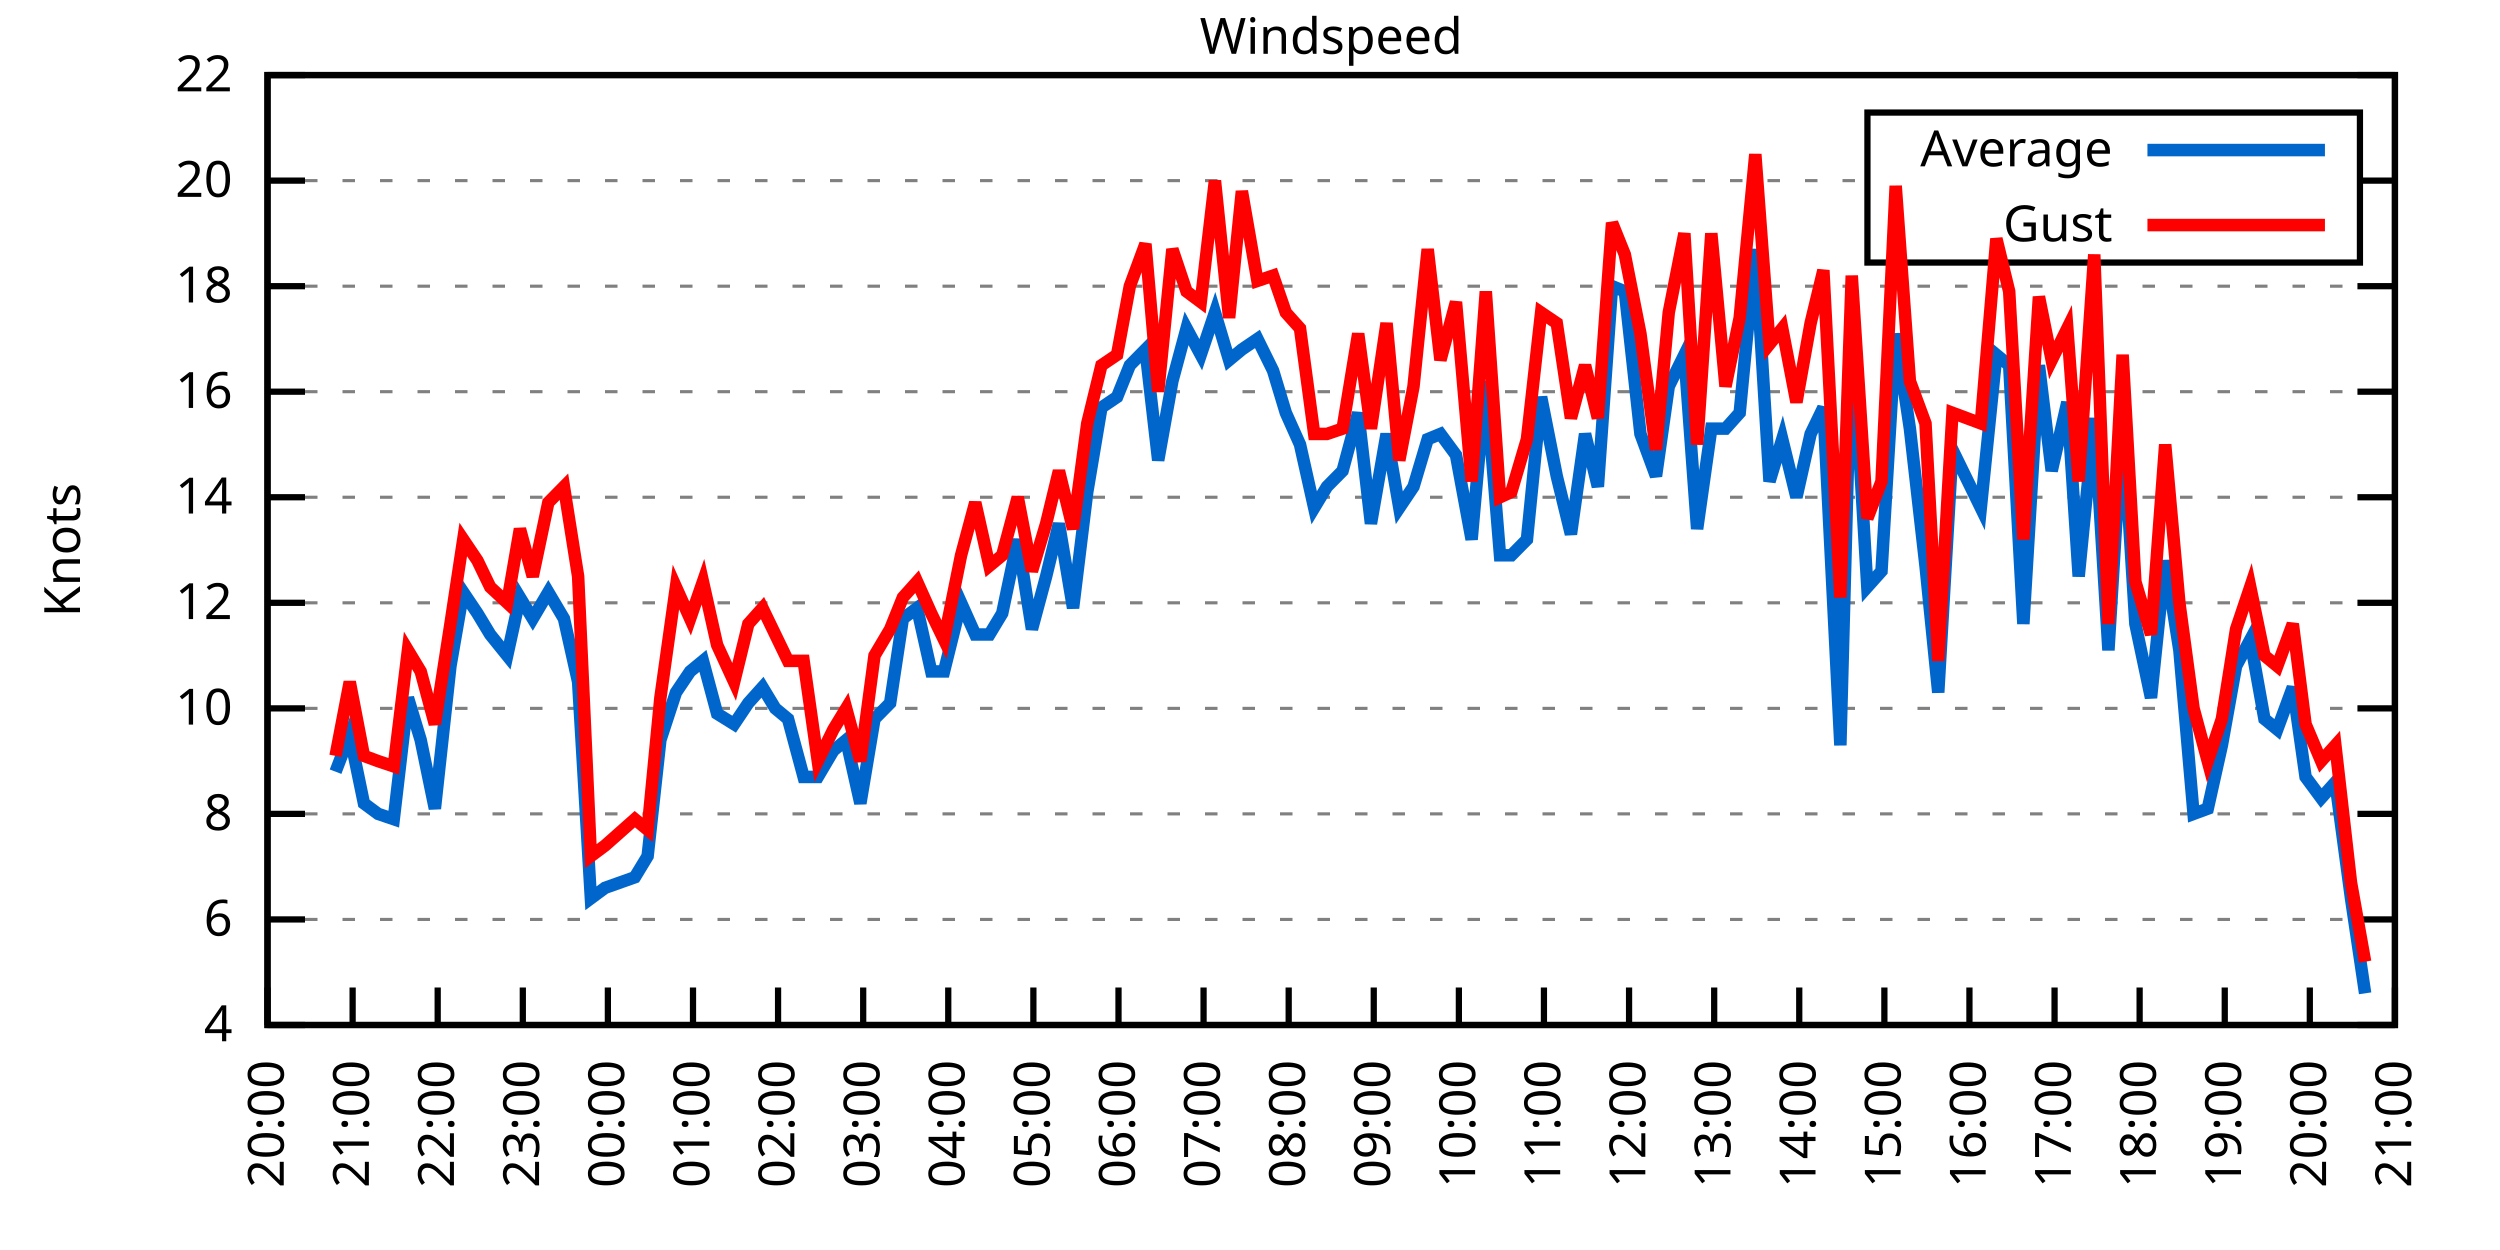
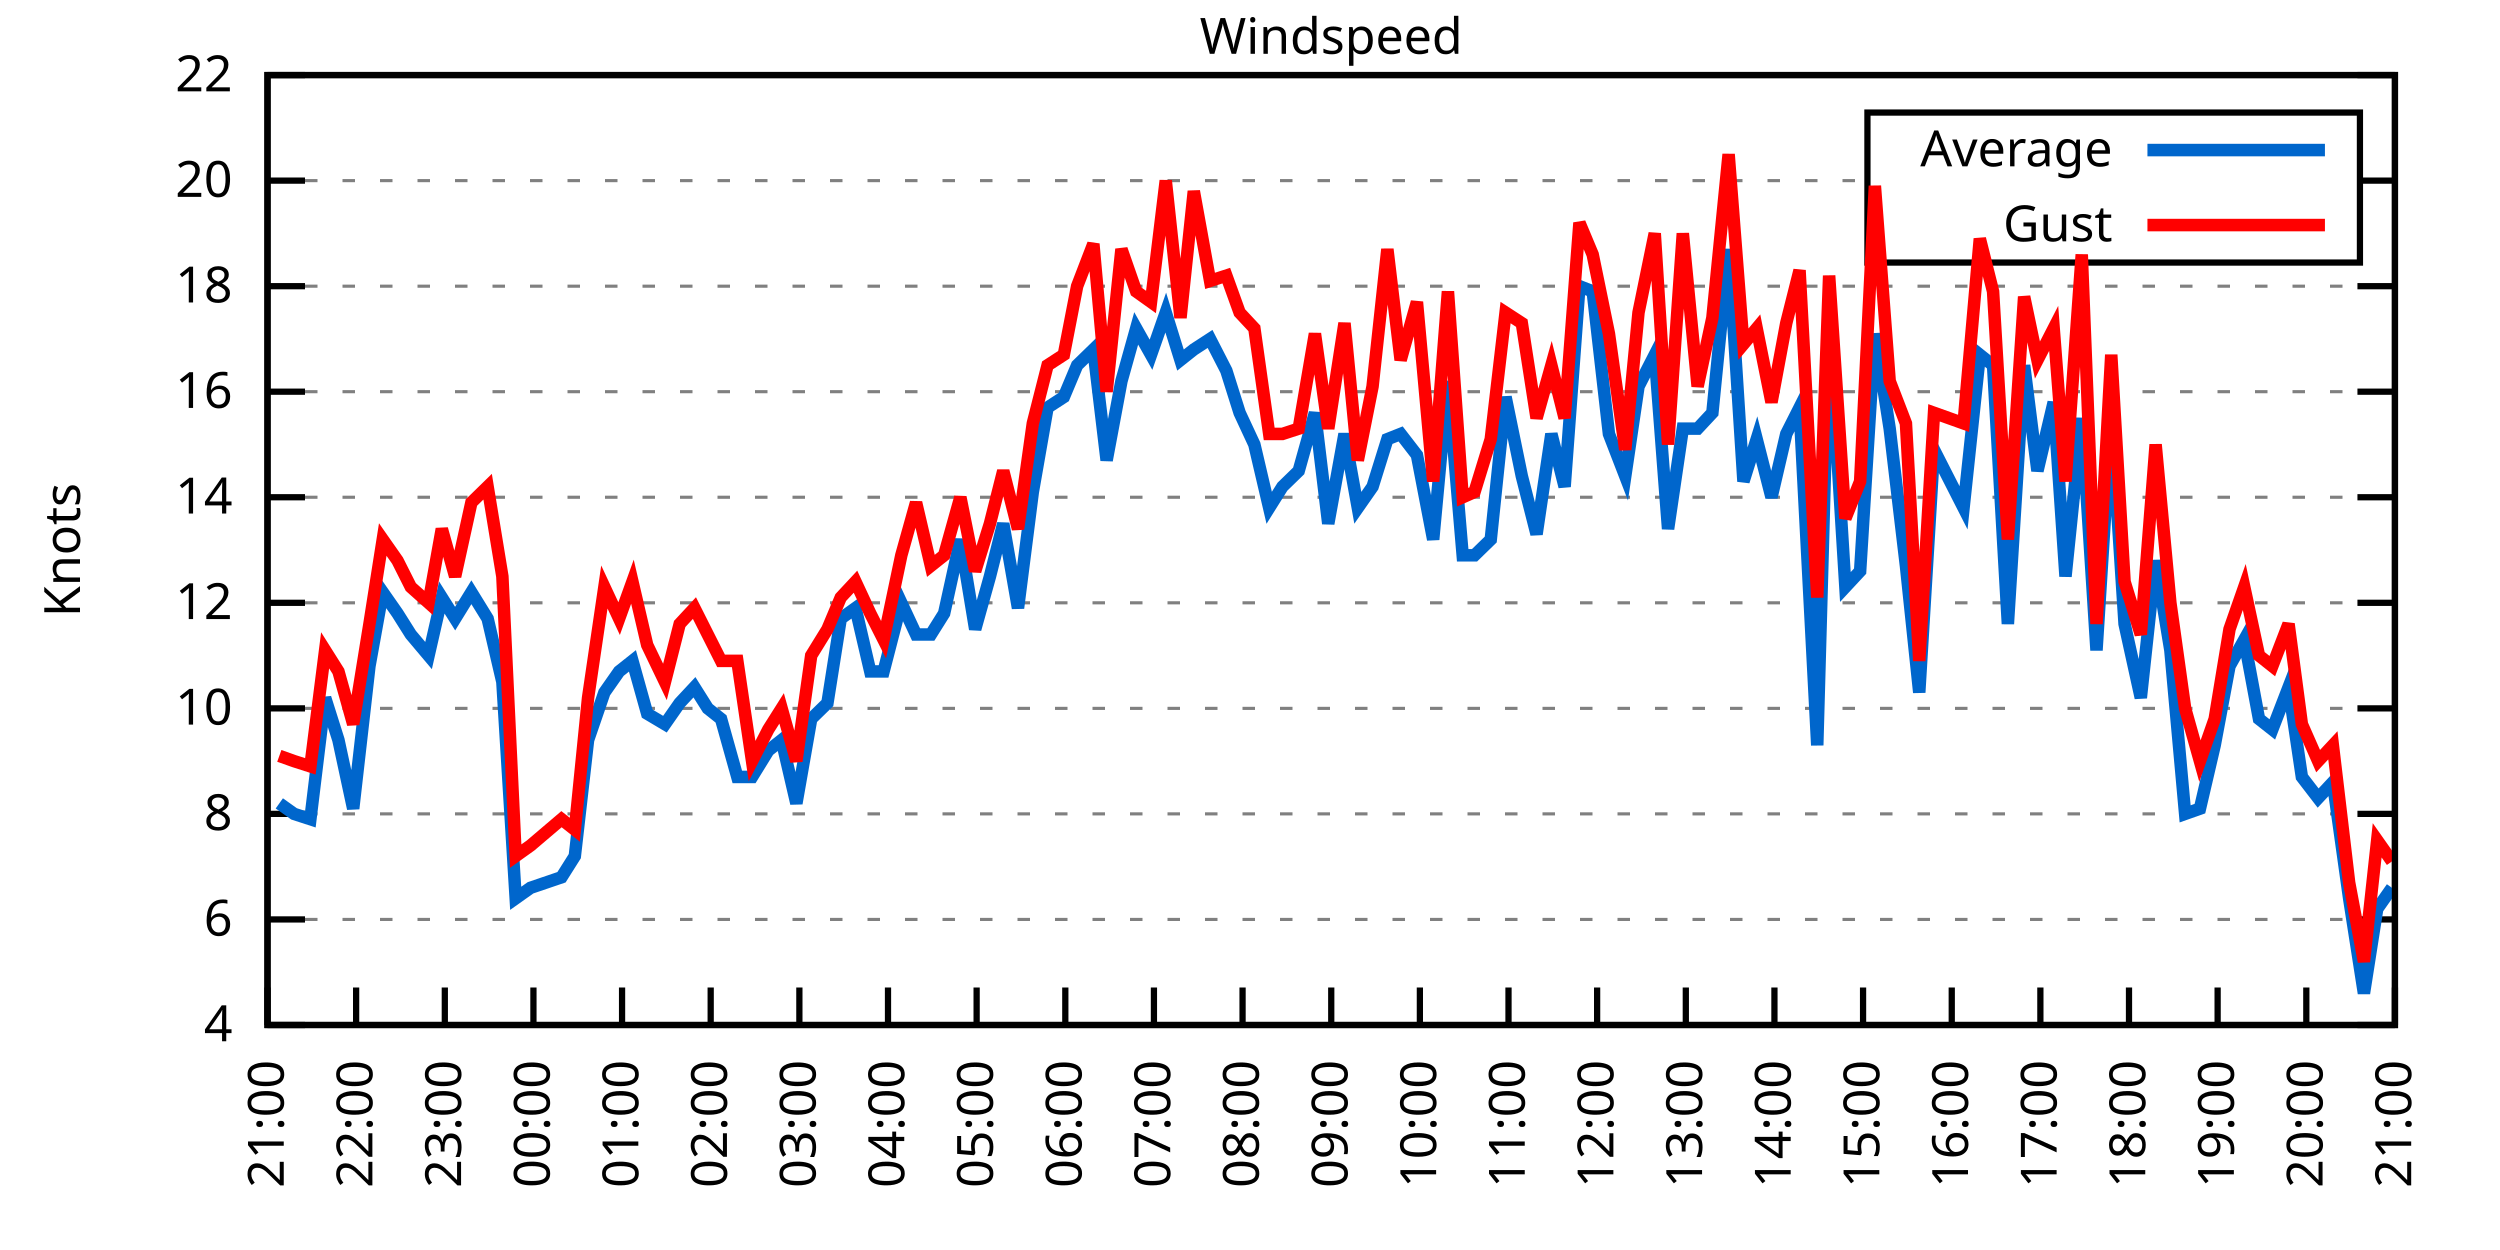
<svg xmlns="http://www.w3.org/2000/svg" xmlns:xlink="http://www.w3.org/1999/xlink" width="400" height="200" viewBox="0 0 400 200">
  <g id="gnuplot_canvas">
    <rect x="0" y="0" width="400" height="200" fill="none" />
    <defs>
      <circle id="gpDot" r="0.5" stroke-width="0.5" stroke="currentColor" />
      <path id="gpPt0" stroke-width="0.333" stroke="currentColor" d="M-1,0 h2 M0,-1 v2" />
      <path id="gpPt1" stroke-width="0.333" stroke="currentColor" d="M-1,-1 L1,1 M1,-1 L-1,1" />
      <path id="gpPt2" stroke-width="0.333" stroke="currentColor" d="M-1,0 L1,0 M0,-1 L0,1 M-1,-1 L1,1 M-1,1 L1,-1" />
      <rect id="gpPt3" stroke-width="0.333" stroke="currentColor" x="-1" y="-1" width="2" height="2" />
      <rect id="gpPt4" stroke-width="0.333" stroke="currentColor" fill="currentColor" x="-1" y="-1" width="2" height="2" />
      <circle id="gpPt5" stroke-width="0.333" stroke="currentColor" cx="0" cy="0" r="1" />
      <use xlink:href="#gpPt5" id="gpPt6" fill="currentColor" stroke="none" />
      <path id="gpPt7" stroke-width="0.333" stroke="currentColor" d="M0,-1.33 L-1.33,0.67 L1.33,0.67 z" />
      <use xlink:href="#gpPt7" id="gpPt8" fill="currentColor" stroke="none" />
      <use xlink:href="#gpPt7" id="gpPt9" stroke="currentColor" transform="rotate(180)" />
      <use xlink:href="#gpPt9" id="gpPt10" fill="currentColor" stroke="none" />
      <use xlink:href="#gpPt3" id="gpPt11" stroke="currentColor" transform="rotate(45)" />
      <use xlink:href="#gpPt11" id="gpPt12" fill="currentColor" stroke="none" />
      <path id="gpPt13" stroke-width="0.333" stroke="currentColor" d="M0,1.330 L1.265,0.411 L0.782,-1.067 L-0.782,-1.076 L-1.265,0.411 z" />
      <use xlink:href="#gpPt13" id="gpPt14" fill="currentColor" stroke="none" />
      <filter id="textbox" filterUnits="objectBoundingBox" x="0" y="0" height="1" width="1">
        <feFlood flood-color="white" flood-opacity="1" result="bgnd" />
        <feComposite in="SourceGraphic" in2="bgnd" operator="atop" />
      </filter>
      <filter id="greybox" filterUnits="objectBoundingBox" x="0" y="0" height="1" width="1">
        <feFlood flood-color="lightgrey" flood-opacity="1" result="grey" />
        <feComposite in="SourceGraphic" in2="grey" operator="atop" />
      </filter>
    </defs>
    <g fill="none" color="white" stroke="currentColor" stroke-width="1.00" stroke-linecap="butt" stroke-linejoin="miter">
</g>
    <g fill="none" color="black" stroke="currentColor" stroke-width="1.00" stroke-linecap="butt" stroke-linejoin="miter">
      <g stroke="none" shape-rendering="crispEdges">
        <polygon fill="rgb(255, 255, 255)" points="42.80,164.00 383.18,164.00 383.18,12.02 42.80,12.02 " />
      </g>
    </g>
    <g fill="none" color="black" stroke="currentColor" stroke-width="1.00" stroke-linecap="butt" stroke-linejoin="miter">
</g>
    <g fill="none" color="black" stroke="black" stroke-width="0.50" stroke-linecap="butt" stroke-linejoin="miter">
</g>
    <g fill="none" color="gray" stroke="currentColor" stroke-width="0.50" stroke-linecap="butt" stroke-linejoin="miter">
      <path stroke="gray" stroke-dasharray="2,4" class="gridline" d="M42.80,164.00 L383.19,164.00  " />
    </g>
    <g fill="none" color="gray" stroke="gray" stroke-width="1.00" stroke-linecap="butt" stroke-linejoin="miter">
</g>
    <g fill="none" color="black" stroke="currentColor" stroke-width="1.00" stroke-linecap="butt" stroke-linejoin="miter">
      <path stroke="black" d="M42.80,164.00 L48.80,164.00 M383.19,164.00 L377.19,164.00  " />
      <g transform="translate(37.20,166.60)" stroke="none" fill="black" font-family="Sans" font-size="8.00" text-anchor="end">
        <text>
          <tspan font-family="Sans"> 4</tspan>
        </text>
      </g>
    </g>
    <g fill="none" color="black" stroke="currentColor" stroke-width="1.00" stroke-linecap="butt" stroke-linejoin="miter">
</g>
    <g fill="none" color="black" stroke="black" stroke-width="0.50" stroke-linecap="butt" stroke-linejoin="miter">
</g>
    <g fill="none" color="gray" stroke="currentColor" stroke-width="0.50" stroke-linecap="butt" stroke-linejoin="miter">
      <path stroke="gray" stroke-dasharray="2,4" class="gridline" d="M42.80,147.11 L383.19,147.11  " />
    </g>
    <g fill="none" color="gray" stroke="gray" stroke-width="1.00" stroke-linecap="butt" stroke-linejoin="miter">
</g>
    <g fill="none" color="black" stroke="currentColor" stroke-width="1.00" stroke-linecap="butt" stroke-linejoin="miter">
      <path stroke="black" d="M42.80,147.11 L48.80,147.11 M383.19,147.11 L377.19,147.11  " />
      <g transform="translate(37.20,149.71)" stroke="none" fill="black" font-family="Sans" font-size="8.00" text-anchor="end">
        <text>
          <tspan font-family="Sans"> 6</tspan>
        </text>
      </g>
    </g>
    <g fill="none" color="black" stroke="currentColor" stroke-width="1.00" stroke-linecap="butt" stroke-linejoin="miter">
</g>
    <g fill="none" color="black" stroke="black" stroke-width="0.50" stroke-linecap="butt" stroke-linejoin="miter">
</g>
    <g fill="none" color="gray" stroke="currentColor" stroke-width="0.50" stroke-linecap="butt" stroke-linejoin="miter">
      <path stroke="gray" stroke-dasharray="2,4" class="gridline" d="M42.80,130.22 L383.19,130.22  " />
    </g>
    <g fill="none" color="gray" stroke="gray" stroke-width="1.00" stroke-linecap="butt" stroke-linejoin="miter">
</g>
    <g fill="none" color="black" stroke="currentColor" stroke-width="1.00" stroke-linecap="butt" stroke-linejoin="miter">
      <path stroke="black" d="M42.80,130.22 L48.80,130.22 M383.19,130.22 L377.19,130.22  " />
      <g transform="translate(37.20,132.82)" stroke="none" fill="black" font-family="Sans" font-size="8.00" text-anchor="end">
        <text>
          <tspan font-family="Sans"> 8</tspan>
        </text>
      </g>
    </g>
    <g fill="none" color="black" stroke="currentColor" stroke-width="1.00" stroke-linecap="butt" stroke-linejoin="miter">
</g>
    <g fill="none" color="black" stroke="black" stroke-width="0.50" stroke-linecap="butt" stroke-linejoin="miter">
</g>
    <g fill="none" color="gray" stroke="currentColor" stroke-width="0.50" stroke-linecap="butt" stroke-linejoin="miter">
      <path stroke="gray" stroke-dasharray="2,4" class="gridline" d="M42.80,113.34 L383.19,113.34  " />
    </g>
    <g fill="none" color="gray" stroke="gray" stroke-width="1.00" stroke-linecap="butt" stroke-linejoin="miter">
</g>
    <g fill="none" color="black" stroke="currentColor" stroke-width="1.00" stroke-linecap="butt" stroke-linejoin="miter">
      <path stroke="black" d="M42.80,113.34 L48.80,113.34 M383.19,113.34 L377.19,113.34  " />
      <g transform="translate(37.20,115.94)" stroke="none" fill="black" font-family="Sans" font-size="8.00" text-anchor="end">
        <text>
          <tspan font-family="Sans"> 10</tspan>
        </text>
      </g>
    </g>
    <g fill="none" color="black" stroke="currentColor" stroke-width="1.00" stroke-linecap="butt" stroke-linejoin="miter">
</g>
    <g fill="none" color="black" stroke="black" stroke-width="0.50" stroke-linecap="butt" stroke-linejoin="miter">
</g>
    <g fill="none" color="gray" stroke="currentColor" stroke-width="0.50" stroke-linecap="butt" stroke-linejoin="miter">
      <path stroke="gray" stroke-dasharray="2,4" class="gridline" d="M42.80,96.45 L383.19,96.45  " />
    </g>
    <g fill="none" color="gray" stroke="gray" stroke-width="1.00" stroke-linecap="butt" stroke-linejoin="miter">
</g>
    <g fill="none" color="black" stroke="currentColor" stroke-width="1.00" stroke-linecap="butt" stroke-linejoin="miter">
      <path stroke="black" d="M42.80,96.45 L48.80,96.45 M383.19,96.45 L377.19,96.45  " />
      <g transform="translate(37.20,99.05)" stroke="none" fill="black" font-family="Sans" font-size="8.00" text-anchor="end">
        <text>
          <tspan font-family="Sans"> 12</tspan>
        </text>
      </g>
    </g>
    <g fill="none" color="black" stroke="currentColor" stroke-width="1.00" stroke-linecap="butt" stroke-linejoin="miter">
</g>
    <g fill="none" color="black" stroke="black" stroke-width="0.50" stroke-linecap="butt" stroke-linejoin="miter">
</g>
    <g fill="none" color="gray" stroke="currentColor" stroke-width="0.50" stroke-linecap="butt" stroke-linejoin="miter">
      <path stroke="gray" stroke-dasharray="2,4" class="gridline" d="M42.80,79.56 L383.19,79.56  " />
    </g>
    <g fill="none" color="gray" stroke="gray" stroke-width="1.00" stroke-linecap="butt" stroke-linejoin="miter">
</g>
    <g fill="none" color="black" stroke="currentColor" stroke-width="1.00" stroke-linecap="butt" stroke-linejoin="miter">
      <path stroke="black" d="M42.80,79.56 L48.80,79.56 M383.19,79.56 L377.19,79.56  " />
      <g transform="translate(37.20,82.16)" stroke="none" fill="black" font-family="Sans" font-size="8.00" text-anchor="end">
        <text>
          <tspan font-family="Sans"> 14</tspan>
        </text>
      </g>
    </g>
    <g fill="none" color="black" stroke="currentColor" stroke-width="1.00" stroke-linecap="butt" stroke-linejoin="miter">
</g>
    <g fill="none" color="black" stroke="black" stroke-width="0.50" stroke-linecap="butt" stroke-linejoin="miter">
</g>
    <g fill="none" color="gray" stroke="currentColor" stroke-width="0.50" stroke-linecap="butt" stroke-linejoin="miter">
      <path stroke="gray" stroke-dasharray="2,4" class="gridline" d="M42.80,62.67 L383.19,62.67  " />
    </g>
    <g fill="none" color="gray" stroke="gray" stroke-width="1.00" stroke-linecap="butt" stroke-linejoin="miter">
</g>
    <g fill="none" color="black" stroke="currentColor" stroke-width="1.00" stroke-linecap="butt" stroke-linejoin="miter">
      <path stroke="black" d="M42.80,62.67 L48.80,62.67 M383.19,62.67 L377.19,62.67  " />
      <g transform="translate(37.20,65.27)" stroke="none" fill="black" font-family="Sans" font-size="8.00" text-anchor="end">
        <text>
          <tspan font-family="Sans"> 16</tspan>
        </text>
      </g>
    </g>
    <g fill="none" color="black" stroke="currentColor" stroke-width="1.00" stroke-linecap="butt" stroke-linejoin="miter">
</g>
    <g fill="none" color="black" stroke="black" stroke-width="0.50" stroke-linecap="butt" stroke-linejoin="miter">
</g>
    <g fill="none" color="gray" stroke="currentColor" stroke-width="0.50" stroke-linecap="butt" stroke-linejoin="miter">
      <path stroke="gray" stroke-dasharray="2,4" class="gridline" d="M42.80,45.79 L383.19,45.79  " />
    </g>
    <g fill="none" color="gray" stroke="gray" stroke-width="1.00" stroke-linecap="butt" stroke-linejoin="miter">
</g>
    <g fill="none" color="black" stroke="currentColor" stroke-width="1.00" stroke-linecap="butt" stroke-linejoin="miter">
      <path stroke="black" d="M42.80,45.79 L48.80,45.79 M383.19,45.79 L377.19,45.79  " />
      <g transform="translate(37.20,48.39)" stroke="none" fill="black" font-family="Sans" font-size="8.00" text-anchor="end">
        <text>
          <tspan font-family="Sans"> 18</tspan>
        </text>
      </g>
    </g>
    <g fill="none" color="black" stroke="currentColor" stroke-width="1.00" stroke-linecap="butt" stroke-linejoin="miter">
</g>
    <g fill="none" color="black" stroke="black" stroke-width="0.50" stroke-linecap="butt" stroke-linejoin="miter">
</g>
    <g fill="none" color="gray" stroke="currentColor" stroke-width="0.50" stroke-linecap="butt" stroke-linejoin="miter">
      <path stroke="gray" stroke-dasharray="2,4" class="gridline" d="M42.80,28.90 L298.79,28.90 M377.59,28.90 L383.19,28.90  " />
    </g>
    <g fill="none" color="gray" stroke="gray" stroke-width="1.00" stroke-linecap="butt" stroke-linejoin="miter">
</g>
    <g fill="none" color="black" stroke="currentColor" stroke-width="1.00" stroke-linecap="butt" stroke-linejoin="miter">
      <path stroke="black" d="M42.80,28.90 L48.80,28.90 M383.19,28.90 L377.19,28.90  " />
      <g transform="translate(37.20,31.50)" stroke="none" fill="black" font-family="Sans" font-size="8.00" text-anchor="end">
        <text>
          <tspan font-family="Sans"> 20</tspan>
        </text>
      </g>
    </g>
    <g fill="none" color="black" stroke="currentColor" stroke-width="1.00" stroke-linecap="butt" stroke-linejoin="miter">
</g>
    <g fill="none" color="black" stroke="black" stroke-width="0.50" stroke-linecap="butt" stroke-linejoin="miter">
</g>
    <g fill="none" color="gray" stroke="currentColor" stroke-width="0.50" stroke-linecap="butt" stroke-linejoin="miter">
      <path stroke="gray" stroke-dasharray="2,4" class="gridline" d="M42.80,12.01 L383.19,12.01  " />
    </g>
    <g fill="none" color="gray" stroke="gray" stroke-width="1.00" stroke-linecap="butt" stroke-linejoin="miter">
</g>
    <g fill="none" color="black" stroke="currentColor" stroke-width="1.00" stroke-linecap="butt" stroke-linejoin="miter">
      <path stroke="black" d="M42.80,12.01 L48.80,12.01 M383.19,12.01 L377.19,12.01  " />
      <g transform="translate(37.20,14.61)" stroke="none" fill="black" font-family="Sans" font-size="8.00" text-anchor="end">
        <text>
          <tspan font-family="Sans"> 22</tspan>
        </text>
      </g>
    </g>
    <g fill="none" color="black" stroke="currentColor" stroke-width="1.00" stroke-linecap="butt" stroke-linejoin="miter">
      <path stroke="black" d="M42.80,164.00 L42.80,158.00  " />
      <g transform="translate(45.40,169.60) rotate(270.00)" stroke="none" fill="black" font-family="Sans" font-size="8.00" text-anchor="end">
        <text>
-           <tspan font-family="Sans">20:00</tspan>
-         </text>
-       </g>
-     </g>
-     <g fill="none" color="black" stroke="currentColor" stroke-width="1.00" stroke-linecap="butt" stroke-linejoin="miter">
-       <path stroke="black" d="M56.42,164.00 L56.42,158.00  " />
-       <g transform="translate(59.02,169.60) rotate(270.00)" stroke="none" fill="black" font-family="Sans" font-size="8.00" text-anchor="end">
-         <text>
          <tspan font-family="Sans">21:00</tspan>
        </text>
      </g>
    </g>
    <g fill="none" color="black" stroke="currentColor" stroke-width="1.00" stroke-linecap="butt" stroke-linejoin="miter">
-       <path stroke="black" d="M70.03,164.00 L70.03,158.00  " />
-       <g transform="translate(72.63,169.60) rotate(270.00)" stroke="none" fill="black" font-family="Sans" font-size="8.00" text-anchor="end">
+       <path stroke="black" d="M56.98,164.00 L56.98,158.00  " />
+       <g transform="translate(59.58,169.60) rotate(270.00)" stroke="none" fill="black" font-family="Sans" font-size="8.00" text-anchor="end">
        <text>
          <tspan font-family="Sans">22:00</tspan>
        </text>
      </g>
    </g>
    <g fill="none" color="black" stroke="currentColor" stroke-width="1.00" stroke-linecap="butt" stroke-linejoin="miter">
-       <path stroke="black" d="M83.65,164.00 L83.65,158.00  " />
-       <g transform="translate(86.25,169.60) rotate(270.00)" stroke="none" fill="black" font-family="Sans" font-size="8.00" text-anchor="end">
+       <path stroke="black" d="M71.17,164.00 L71.17,158.00  " />
+       <g transform="translate(73.77,169.60) rotate(270.00)" stroke="none" fill="black" font-family="Sans" font-size="8.00" text-anchor="end">
        <text>
          <tspan font-family="Sans">23:00</tspan>
        </text>
      </g>
    </g>
    <g fill="none" color="black" stroke="currentColor" stroke-width="1.00" stroke-linecap="butt" stroke-linejoin="miter">
-       <path stroke="black" d="M97.26,164.00 L97.26,158.00  " />
-       <g transform="translate(99.86,169.60) rotate(270.00)" stroke="none" fill="black" font-family="Sans" font-size="8.00" text-anchor="end">
+       <path stroke="black" d="M85.35,164.00 L85.35,158.00  " />
+       <g transform="translate(87.95,169.60) rotate(270.00)" stroke="none" fill="black" font-family="Sans" font-size="8.00" text-anchor="end">
        <text>
          <tspan font-family="Sans">00:00</tspan>
        </text>
      </g>
    </g>
    <g fill="none" color="black" stroke="currentColor" stroke-width="1.00" stroke-linecap="butt" stroke-linejoin="miter">
-       <path stroke="black" d="M110.88,164.00 L110.88,158.00  " />
-       <g transform="translate(113.48,169.60) rotate(270.00)" stroke="none" fill="black" font-family="Sans" font-size="8.00" text-anchor="end">
+       <path stroke="black" d="M99.53,164.00 L99.53,158.00  " />
+       <g transform="translate(102.13,169.60) rotate(270.00)" stroke="none" fill="black" font-family="Sans" font-size="8.00" text-anchor="end">
        <text>
          <tspan font-family="Sans">01:00</tspan>
        </text>
      </g>
    </g>
    <g fill="none" color="black" stroke="currentColor" stroke-width="1.00" stroke-linecap="butt" stroke-linejoin="miter">
-       <path stroke="black" d="M124.49,164.00 L124.49,158.00  " />
-       <g transform="translate(127.09,169.60) rotate(270.00)" stroke="none" fill="black" font-family="Sans" font-size="8.00" text-anchor="end">
+       <path stroke="black" d="M113.71,164.00 L113.71,158.00  " />
+       <g transform="translate(116.31,169.60) rotate(270.00)" stroke="none" fill="black" font-family="Sans" font-size="8.00" text-anchor="end">
        <text>
          <tspan font-family="Sans">02:00</tspan>
        </text>
      </g>
    </g>
    <g fill="none" color="black" stroke="currentColor" stroke-width="1.00" stroke-linecap="butt" stroke-linejoin="miter">
-       <path stroke="black" d="M138.11,164.00 L138.11,158.00  " />
-       <g transform="translate(140.71,169.60) rotate(270.00)" stroke="none" fill="black" font-family="Sans" font-size="8.00" text-anchor="end">
+       <path stroke="black" d="M127.90,164.00 L127.90,158.00  " />
+       <g transform="translate(130.50,169.60) rotate(270.00)" stroke="none" fill="black" font-family="Sans" font-size="8.00" text-anchor="end">
        <text>
          <tspan font-family="Sans">03:00</tspan>
        </text>
      </g>
    </g>
    <g fill="none" color="black" stroke="currentColor" stroke-width="1.00" stroke-linecap="butt" stroke-linejoin="miter">
-       <path stroke="black" d="M151.72,164.00 L151.72,158.00  " />
-       <g transform="translate(154.32,169.60) rotate(270.00)" stroke="none" fill="black" font-family="Sans" font-size="8.00" text-anchor="end">
+       <path stroke="black" d="M142.08,164.00 L142.08,158.00  " />
+       <g transform="translate(144.68,169.60) rotate(270.00)" stroke="none" fill="black" font-family="Sans" font-size="8.00" text-anchor="end">
        <text>
          <tspan font-family="Sans">04:00</tspan>
        </text>
      </g>
    </g>
    <g fill="none" color="black" stroke="currentColor" stroke-width="1.00" stroke-linecap="butt" stroke-linejoin="miter">
-       <path stroke="black" d="M165.34,164.00 L165.34,158.00  " />
-       <g transform="translate(167.94,169.60) rotate(270.00)" stroke="none" fill="black" font-family="Sans" font-size="8.00" text-anchor="end">
+       <path stroke="black" d="M156.26,164.00 L156.26,158.00  " />
+       <g transform="translate(158.86,169.60) rotate(270.00)" stroke="none" fill="black" font-family="Sans" font-size="8.00" text-anchor="end">
        <text>
          <tspan font-family="Sans">05:00</tspan>
        </text>
      </g>
    </g>
    <g fill="none" color="black" stroke="currentColor" stroke-width="1.00" stroke-linecap="butt" stroke-linejoin="miter">
-       <path stroke="black" d="M178.96,164.00 L178.96,158.00  " />
-       <g transform="translate(181.56,169.60) rotate(270.00)" stroke="none" fill="black" font-family="Sans" font-size="8.00" text-anchor="end">
+       <path stroke="black" d="M170.45,164.00 L170.45,158.00  " />
+       <g transform="translate(173.05,169.60) rotate(270.00)" stroke="none" fill="black" font-family="Sans" font-size="8.00" text-anchor="end">
        <text>
          <tspan font-family="Sans">06:00</tspan>
        </text>
      </g>
    </g>
    <g fill="none" color="black" stroke="currentColor" stroke-width="1.00" stroke-linecap="butt" stroke-linejoin="miter">
-       <path stroke="black" d="M192.57,164.00 L192.57,158.00  " />
-       <g transform="translate(195.17,169.60) rotate(270.00)" stroke="none" fill="black" font-family="Sans" font-size="8.00" text-anchor="end">
+       <path stroke="black" d="M184.63,164.00 L184.63,158.00  " />
+       <g transform="translate(187.23,169.60) rotate(270.00)" stroke="none" fill="black" font-family="Sans" font-size="8.00" text-anchor="end">
        <text>
          <tspan font-family="Sans">07:00</tspan>
        </text>
      </g>
    </g>
    <g fill="none" color="black" stroke="currentColor" stroke-width="1.00" stroke-linecap="butt" stroke-linejoin="miter">
-       <path stroke="black" d="M206.19,164.00 L206.19,158.00  " />
-       <g transform="translate(208.79,169.60) rotate(270.00)" stroke="none" fill="black" font-family="Sans" font-size="8.00" text-anchor="end">
+       <path stroke="black" d="M198.81,164.00 L198.81,158.00  " />
+       <g transform="translate(201.41,169.60) rotate(270.00)" stroke="none" fill="black" font-family="Sans" font-size="8.00" text-anchor="end">
        <text>
          <tspan font-family="Sans">08:00</tspan>
        </text>
      </g>
    </g>
    <g fill="none" color="black" stroke="currentColor" stroke-width="1.00" stroke-linecap="butt" stroke-linejoin="miter">
-       <path stroke="black" d="M219.80,164.00 L219.80,158.00  " />
-       <g transform="translate(222.40,169.60) rotate(270.00)" stroke="none" fill="black" font-family="Sans" font-size="8.00" text-anchor="end">
+       <path stroke="black" d="M213.00,164.00 L213.00,158.00  " />
+       <g transform="translate(215.60,169.60) rotate(270.00)" stroke="none" fill="black" font-family="Sans" font-size="8.00" text-anchor="end">
        <text>
          <tspan font-family="Sans">09:00</tspan>
        </text>
      </g>
    </g>
    <g fill="none" color="black" stroke="currentColor" stroke-width="1.00" stroke-linecap="butt" stroke-linejoin="miter">
-       <path stroke="black" d="M233.42,164.00 L233.42,158.00  " />
-       <g transform="translate(236.02,169.60) rotate(270.00)" stroke="none" fill="black" font-family="Sans" font-size="8.00" text-anchor="end">
+       <path stroke="black" d="M227.18,164.00 L227.18,158.00  " />
+       <g transform="translate(229.78,169.60) rotate(270.00)" stroke="none" fill="black" font-family="Sans" font-size="8.00" text-anchor="end">
        <text>
          <tspan font-family="Sans">10:00</tspan>
        </text>
      </g>
    </g>
    <g fill="none" color="black" stroke="currentColor" stroke-width="1.00" stroke-linecap="butt" stroke-linejoin="miter">
-       <path stroke="black" d="M247.03,164.00 L247.03,158.00  " />
-       <g transform="translate(249.63,169.60) rotate(270.00)" stroke="none" fill="black" font-family="Sans" font-size="8.00" text-anchor="end">
+       <path stroke="black" d="M241.36,164.00 L241.36,158.00  " />
+       <g transform="translate(243.96,169.60) rotate(270.00)" stroke="none" fill="black" font-family="Sans" font-size="8.00" text-anchor="end">
        <text>
          <tspan font-family="Sans">11:00</tspan>
        </text>
      </g>
    </g>
    <g fill="none" color="black" stroke="currentColor" stroke-width="1.00" stroke-linecap="butt" stroke-linejoin="miter">
-       <path stroke="black" d="M260.65,164.00 L260.65,158.00  " />
-       <g transform="translate(263.25,169.60) rotate(270.00)" stroke="none" fill="black" font-family="Sans" font-size="8.00" text-anchor="end">
+       <path stroke="black" d="M255.54,164.00 L255.54,158.00  " />
+       <g transform="translate(258.14,169.60) rotate(270.00)" stroke="none" fill="black" font-family="Sans" font-size="8.00" text-anchor="end">
        <text>
          <tspan font-family="Sans">12:00</tspan>
        </text>
      </g>
    </g>
    <g fill="none" color="black" stroke="currentColor" stroke-width="1.00" stroke-linecap="butt" stroke-linejoin="miter">
-       <path stroke="black" d="M274.27,164.00 L274.27,158.00  " />
-       <g transform="translate(276.87,169.60) rotate(270.00)" stroke="none" fill="black" font-family="Sans" font-size="8.00" text-anchor="end">
+       <path stroke="black" d="M269.73,164.00 L269.73,158.00  " />
+       <g transform="translate(272.33,169.60) rotate(270.00)" stroke="none" fill="black" font-family="Sans" font-size="8.00" text-anchor="end">
        <text>
          <tspan font-family="Sans">13:00</tspan>
        </text>
      </g>
    </g>
    <g fill="none" color="black" stroke="currentColor" stroke-width="1.00" stroke-linecap="butt" stroke-linejoin="miter">
-       <path stroke="black" d="M287.88,164.00 L287.88,158.00  " />
-       <g transform="translate(290.48,169.60) rotate(270.00)" stroke="none" fill="black" font-family="Sans" font-size="8.00" text-anchor="end">
+       <path stroke="black" d="M283.91,164.00 L283.91,158.00  " />
+       <g transform="translate(286.51,169.60) rotate(270.00)" stroke="none" fill="black" font-family="Sans" font-size="8.00" text-anchor="end">
        <text>
          <tspan font-family="Sans">14:00</tspan>
        </text>
      </g>
    </g>
    <g fill="none" color="black" stroke="currentColor" stroke-width="1.00" stroke-linecap="butt" stroke-linejoin="miter">
-       <path stroke="black" d="M301.50,164.00 L301.50,158.00  " />
-       <g transform="translate(304.10,169.60) rotate(270.00)" stroke="none" fill="black" font-family="Sans" font-size="8.00" text-anchor="end">
+       <path stroke="black" d="M298.09,164.00 L298.09,158.00  " />
+       <g transform="translate(300.69,169.60) rotate(270.00)" stroke="none" fill="black" font-family="Sans" font-size="8.00" text-anchor="end">
        <text>
          <tspan font-family="Sans">15:00</tspan>
        </text>
      </g>
    </g>
    <g fill="none" color="black" stroke="currentColor" stroke-width="1.00" stroke-linecap="butt" stroke-linejoin="miter">
-       <path stroke="black" d="M315.11,164.00 L315.11,158.00  " />
-       <g transform="translate(317.71,169.60) rotate(270.00)" stroke="none" fill="black" font-family="Sans" font-size="8.00" text-anchor="end">
+       <path stroke="black" d="M312.28,164.00 L312.28,158.00  " />
+       <g transform="translate(314.88,169.60) rotate(270.00)" stroke="none" fill="black" font-family="Sans" font-size="8.00" text-anchor="end">
        <text>
          <tspan font-family="Sans">16:00</tspan>
        </text>
      </g>
    </g>
    <g fill="none" color="black" stroke="currentColor" stroke-width="1.00" stroke-linecap="butt" stroke-linejoin="miter">
-       <path stroke="black" d="M328.73,164.00 L328.73,158.00  " />
-       <g transform="translate(331.33,169.60) rotate(270.00)" stroke="none" fill="black" font-family="Sans" font-size="8.00" text-anchor="end">
+       <path stroke="black" d="M326.46,164.00 L326.46,158.00  " />
+       <g transform="translate(329.06,169.60) rotate(270.00)" stroke="none" fill="black" font-family="Sans" font-size="8.00" text-anchor="end">
        <text>
          <tspan font-family="Sans">17:00</tspan>
        </text>
      </g>
    </g>
    <g fill="none" color="black" stroke="currentColor" stroke-width="1.00" stroke-linecap="butt" stroke-linejoin="miter">
-       <path stroke="black" d="M342.34,164.00 L342.34,158.00  " />
-       <g transform="translate(344.94,169.60) rotate(270.00)" stroke="none" fill="black" font-family="Sans" font-size="8.00" text-anchor="end">
+       <path stroke="black" d="M340.64,164.00 L340.64,158.00  " />
+       <g transform="translate(343.24,169.60) rotate(270.00)" stroke="none" fill="black" font-family="Sans" font-size="8.00" text-anchor="end">
        <text>
          <tspan font-family="Sans">18:00</tspan>
        </text>
      </g>
    </g>
    <g fill="none" color="black" stroke="currentColor" stroke-width="1.00" stroke-linecap="butt" stroke-linejoin="miter">
-       <path stroke="black" d="M355.96,164.00 L355.96,158.00  " />
-       <g transform="translate(358.56,169.60) rotate(270.00)" stroke="none" fill="black" font-family="Sans" font-size="8.00" text-anchor="end">
+       <path stroke="black" d="M354.82,164.00 L354.82,158.00  " />
+       <g transform="translate(357.42,169.60) rotate(270.00)" stroke="none" fill="black" font-family="Sans" font-size="8.00" text-anchor="end">
        <text>
          <tspan font-family="Sans">19:00</tspan>
        </text>
      </g>
    </g>
    <g fill="none" color="black" stroke="currentColor" stroke-width="1.00" stroke-linecap="butt" stroke-linejoin="miter">
-       <path stroke="black" d="M369.57,164.00 L369.57,158.00  " />
-       <g transform="translate(372.17,169.60) rotate(270.00)" stroke="none" fill="black" font-family="Sans" font-size="8.00" text-anchor="end">
+       <path stroke="black" d="M369.01,164.00 L369.01,158.00  " />
+       <g transform="translate(371.61,169.60) rotate(270.00)" stroke="none" fill="black" font-family="Sans" font-size="8.00" text-anchor="end">
        <text>
          <tspan font-family="Sans">20:00</tspan>
        </text>
      </g>
    </g>
    <g fill="none" color="black" stroke="currentColor" stroke-width="1.00" stroke-linecap="butt" stroke-linejoin="miter">
      <path stroke="black" d="M383.19,164.00 L383.19,158.00  " />
      <g transform="translate(385.79,169.60) rotate(270.00)" stroke="none" fill="black" font-family="Sans" font-size="8.00" text-anchor="end">
        <text>
          <tspan font-family="Sans">21:00</tspan>
        </text>
      </g>
    </g>
    <g fill="none" color="black" stroke="currentColor" stroke-width="1.00" stroke-linecap="butt" stroke-linejoin="miter">
</g>
    <g fill="none" color="black" stroke="currentColor" stroke-width="1.00" stroke-linecap="butt" stroke-linejoin="miter">
      <path stroke="black" d="M42.80,12.01 L42.80,164.00 L383.19,164.00 L383.19,12.01 L42.80,12.01 Z  " />
    </g>
    <g fill="none" color="black" stroke="currentColor" stroke-width="1.00" stroke-linecap="butt" stroke-linejoin="miter">
</g>
    <g fill="none" color="black" stroke="currentColor" stroke-width="1.00" stroke-linecap="butt" stroke-linejoin="miter">
      <path stroke="black" d="M298.79,42.01 L298.79,18.01 L377.59,18.01 L377.59,42.01 L298.79,42.01 Z  " />
    </g>
    <g id="Windspeed_plot_1">
      <g fill="none" color="white" stroke="black" stroke-width="2.00" stroke-linecap="butt" stroke-linejoin="miter">
</g>
      <g fill="none" color="black" stroke="currentColor" stroke-width="2.00" stroke-linecap="butt" stroke-linejoin="miter">
        <g transform="translate(337.99,26.61)" stroke="none" fill="black" font-family="Sans" font-size="8.00" text-anchor="end">
          <text>
            <tspan font-family="Sans">Average</tspan>
          </text>
        </g>
      </g>
      <g fill="none" color="black" stroke="currentColor" stroke-width="2.00" stroke-linecap="butt" stroke-linejoin="miter">
-         <path stroke="rgb(  0, 102, 204)" d="M343.59,24.01 L371.99,24.01 M53.69,123.47 L55.96,117.56 L58.23,128.54 L60.50,130.22 L63.00,131.07 L65.27,111.65   L67.31,118.40 L69.58,129.38 L72.07,106.58 L74.12,94.76 L76.39,98.14 L78.43,101.52 L81.15,104.89 L83.19,95.60   L85.24,98.98 L87.73,94.76 L90.23,98.98 L92.50,109.11 L94.54,143.73 L96.81,142.05 L101.57,140.36 L103.62,136.98   L105.66,118.40 L108.15,110.80 L110.42,107.43 L112.47,105.74 L114.74,114.18 L117.46,115.87 L119.73,112.49 L122.00,109.96   L124.04,113.34 L126.08,115.03 L128.58,124.31 L130.85,124.31 L133.34,120.09 L135.39,118.40 L137.66,128.54 L139.92,115.03   L142.42,112.49 L144.46,98.98 L146.73,97.29 L149.00,107.43 L151.04,107.43 L153.77,96.45 L156.04,101.52 L158.31,101.52   L160.35,98.14 L162.84,86.32 L165.11,100.67 L167.38,92.23 L169.43,83.78 L171.69,97.29 L173.96,78.72 L176.23,65.21   L178.73,63.52 L180.77,58.45 L183.27,55.92 L185.31,73.65 L187.58,60.98 L189.85,52.54 L192.12,56.76 L194.39,50.01   L196.66,57.61 L198.70,55.92 L201.19,54.23 L203.69,59.30 L205.73,66.05 L208.00,71.12 L210.27,81.25 L212.31,77.87   L214.81,75.34 L217.31,66.05 L219.35,83.78 L221.85,69.43 L223.89,81.25 L226.16,77.87 L228.43,70.27 L230.47,69.43   L232.96,72.81 L235.46,86.32 L237.73,60.98 L240.00,88.85 L241.81,88.85 L244.31,86.32 L246.58,63.52 L249.08,76.18   L251.35,85.47 L253.61,69.43 L255.66,77.87 L257.93,45.79 L259.97,46.63 L262.47,69.43 L264.96,76.18 L267.00,61.83   L269.50,56.76 L271.54,84.63 L273.81,68.58 L276.08,68.58 L278.35,66.05 L280.85,39.87 L283.12,77.03 L285.16,70.27   L287.43,79.56 L289.70,69.43 L291.74,65.21 L294.46,119.25 L296.28,51.70 L298.77,93.92 L301.04,91.38 L303.31,53.39   L305.58,68.58 L308.08,90.54 L310.12,110.80 L312.39,71.96 L316.93,81.25 L319.42,56.76 L321.47,58.45 L323.74,99.83   L326.23,58.45 L328.27,75.34 L330.77,64.36 L332.59,92.23 L335.08,66.90 L337.35,104.05 L339.62,66.90 L341.66,99.83   L344.16,111.65 L346.43,89.69 L348.70,104.05 L350.97,130.22 L353.24,129.38 L355.50,119.25 L357.77,106.58 L360.04,102.36   L362.31,115.03 L364.36,116.71 L366.85,109.96 L368.89,124.31 L371.39,127.69 L373.66,125.16 L376.16,143.73 L378.42,158.93    " />
+         <path stroke="rgb(  0, 102, 204)" d="M343.59,24.01 L371.99,24.01 M44.69,128.54 L47.05,130.22 L49.66,131.07 L52.02,111.65 L54.15,118.40 L56.51,129.38   L59.11,106.58 L61.24,94.76 L63.60,98.14 L65.73,101.52 L68.57,104.89 L70.69,95.60 L72.82,98.98 L75.42,94.76   L78.02,98.98 L80.38,109.11 L82.51,143.73 L84.88,142.05 L89.84,140.36 L91.97,136.98 L94.09,118.40 L96.70,110.80   L99.06,107.43 L101.19,105.74 L103.55,114.18 L106.39,115.87 L108.75,112.49 L111.11,109.96 L113.24,113.34 L115.37,115.03   L117.97,124.31 L120.33,124.31 L122.93,120.09 L125.06,118.40 L127.42,128.54 L129.79,115.03 L132.39,112.49 L134.52,98.98   L136.88,97.29 L139.24,107.43 L141.37,107.43 L144.21,96.45 L146.57,101.52 L148.94,101.52 L151.06,98.14 L153.66,86.32   L156.03,100.67 L158.39,92.23 L160.52,83.78 L162.88,97.29 L165.25,78.72 L167.61,65.21 L170.21,63.52 L172.34,58.45   L174.94,55.92 L177.06,73.65 L179.43,60.98 L181.79,52.54 L184.16,56.76 L186.52,50.01 L188.88,57.61 L191.01,55.92   L193.61,54.23 L196.21,59.30 L198.34,66.05 L200.70,71.12 L203.07,81.25 L205.19,77.87 L207.79,75.34 L210.39,66.05   L212.52,83.78 L215.12,69.43 L217.25,81.25 L219.61,77.87 L221.98,70.27 L224.10,69.43 L226.71,72.81 L229.31,86.32   L231.67,60.98 L234.03,88.85 L235.92,88.85 L238.52,86.32 L240.89,63.52 L243.49,76.18 L245.85,85.47 L248.22,69.43   L250.34,77.87 L252.71,45.79 L254.83,46.63 L257.43,69.43 L260.04,76.18 L262.16,61.83 L264.76,56.76 L266.89,84.63   L269.25,68.58 L271.62,68.58 L273.98,66.05 L276.58,39.87 L278.95,77.03 L281.07,70.27 L283.44,79.56 L285.80,69.43   L287.93,65.21 L290.76,119.25 L292.66,51.70 L295.26,93.92 L297.62,91.38 L299.98,53.39 L302.35,68.58 L304.95,90.54   L307.08,110.80 L309.44,71.96 L314.17,81.25 L316.77,56.76 L318.89,58.45 L321.26,99.83 L323.86,58.45 L325.99,75.34   L328.59,64.36 L330.48,92.23 L333.08,66.90 L335.44,104.05 L337.80,66.90 L339.93,99.83 L342.53,111.65 L344.90,89.69   L347.26,104.05 L349.62,130.22 L351.99,129.38 L354.35,119.25 L356.72,106.58 L359.08,102.36 L361.44,115.03 L363.57,116.71   L366.17,109.96 L368.30,124.31 L370.90,127.69 L373.26,125.16 L375.86,143.73 L378.23,158.93 L380.35,145.42 L382.72,142.05    " />
      </g>
    </g>
    <g id="Windspeed_plot_2">
      <g fill="none" color="black" stroke="currentColor" stroke-width="2.00" stroke-linecap="butt" stroke-linejoin="miter">
        <g transform="translate(337.99,38.61)" stroke="none" fill="black" font-family="Sans" font-size="8.00" text-anchor="end">
          <text>
            <tspan font-family="Sans">Gust</tspan>
          </text>
        </g>
      </g>
      <g fill="none" color="black" stroke="currentColor" stroke-width="2.00" stroke-linecap="butt" stroke-linejoin="miter">
-         <path stroke="rgb(255,   0,   0)" d="M343.59,36.01 L371.99,36.01 M53.69,120.94 L55.96,109.11 L58.23,120.94 L60.50,121.78 L63.00,122.62 L65.27,104.05   L67.31,107.43 L69.58,115.87 L72.07,99.83 L74.12,86.32 L76.39,89.69 L78.43,93.92 L81.15,96.45 L83.19,84.63   L85.24,92.23 L87.73,80.41 L90.23,77.87 L92.50,92.23 L94.54,136.98 L96.81,135.29 L101.57,131.07 L103.62,132.76   L105.66,111.65 L108.15,93.92 L110.42,98.98 L112.47,93.07 L114.74,103.20 L117.46,109.11 L119.73,99.83 L122.00,97.29   L124.04,101.52 L126.08,105.74 L128.58,105.74 L130.85,121.78 L133.34,116.71 L135.39,113.34 L137.66,121.78 L139.92,104.89   L142.42,100.67 L144.46,95.60 L146.73,93.07 L149.00,98.14 L151.04,102.36 L153.77,88.85 L156.04,80.41 L158.31,90.54   L160.35,88.85 L162.84,79.56 L165.11,91.38 L167.38,83.78 L169.43,75.34 L171.69,84.63 L173.96,67.74 L176.23,58.45   L178.73,56.76 L180.77,45.79 L183.27,39.03 L185.31,62.67 L187.58,39.87 L189.85,46.63 L192.12,48.32 L194.39,28.90   L196.66,50.85 L198.70,30.59 L201.19,44.94 L203.69,44.10 L205.73,50.01 L208.00,52.54 L210.27,69.43 L212.31,69.43   L214.81,68.58 L217.31,53.39 L219.35,68.58 L221.85,51.70 L223.89,73.65 L226.16,61.83 L228.43,39.87 L230.47,57.61   L232.96,48.32 L235.46,77.03 L237.73,46.63 L240.00,79.56 L241.81,78.72 L244.31,70.27 L246.58,50.01 L249.08,51.70   L251.35,66.90 L253.61,58.45 L255.66,66.90 L257.93,35.65 L259.97,40.72 L262.47,53.39 L264.96,71.96 L267.00,50.01   L269.50,37.34 L271.54,71.12 L273.81,37.34 L276.08,61.83 L278.35,50.85 L280.85,24.68 L283.12,55.07 L285.16,52.54   L287.43,64.36 L289.70,51.70 L291.74,43.25 L294.46,95.60 L296.28,44.10 L298.77,82.94 L301.04,77.03 L303.31,29.74   L305.58,60.98 L308.08,67.74 L310.12,105.74 L312.39,66.05 L316.93,67.74 L319.42,38.19 L321.47,46.63 L323.74,86.32   L326.23,47.47 L328.27,57.61 L330.77,52.54 L332.59,77.03 L335.08,40.72 L337.35,99.83 L339.62,56.76 L341.66,93.07   L344.16,101.52 L346.43,71.12 L348.70,96.45 L350.97,113.34 L353.24,121.78 L355.50,115.03 L357.77,100.67 L360.04,93.92   L362.31,104.89 L364.36,106.58 L366.85,99.83 L368.89,115.87 L371.39,121.78 L373.66,119.25 L376.16,141.20 L378.42,153.87    " />
+         <path stroke="rgb(255,   0,   0)" d="M343.59,36.01 L371.99,36.01 M44.69,120.94 L47.05,121.78 L49.66,122.62 L52.02,104.05 L54.15,107.43 L56.51,115.87   L59.11,99.83 L61.24,86.32 L63.60,89.69 L65.73,93.92 L68.57,96.45 L70.69,84.63 L72.82,92.23 L75.42,80.41   L78.02,77.87 L80.38,92.23 L82.51,136.98 L84.88,135.29 L89.84,131.07 L91.97,132.76 L94.09,111.65 L96.70,93.92   L99.06,98.98 L101.19,93.07 L103.55,103.20 L106.39,109.11 L108.75,99.83 L111.11,97.29 L113.24,101.52 L115.37,105.74   L117.97,105.74 L120.33,121.78 L122.93,116.71 L125.06,113.34 L127.42,121.78 L129.79,104.89 L132.39,100.67 L134.52,95.60   L136.88,93.07 L139.24,98.14 L141.37,102.36 L144.21,88.85 L146.57,80.41 L148.94,90.54 L151.06,88.85 L153.66,79.56   L156.03,91.38 L158.39,83.78 L160.52,75.34 L162.88,84.63 L165.25,67.74 L167.61,58.45 L170.21,56.76 L172.34,45.79   L174.94,39.03 L177.06,62.67 L179.43,39.87 L181.79,46.63 L184.16,48.32 L186.52,28.90 L188.88,50.85 L191.01,30.59   L193.61,44.94 L196.21,44.10 L198.34,50.01 L200.70,52.54 L203.07,69.43 L205.19,69.43 L207.79,68.58 L210.39,53.39   L212.52,68.58 L215.12,51.70 L217.25,73.65 L219.61,61.83 L221.98,39.87 L224.10,57.61 L226.71,48.32 L229.31,77.03   L231.67,46.63 L234.03,79.56 L235.92,78.72 L238.52,70.27 L240.89,50.01 L243.49,51.70 L245.85,66.90 L248.22,58.45   L250.34,66.90 L252.71,35.65 L254.83,40.72 L257.43,53.39 L260.04,71.96 L262.16,50.01 L264.76,37.34 L266.89,71.12   L269.25,37.34 L271.62,61.83 L273.98,50.85 L276.58,24.68 L278.95,55.07 L281.07,52.54 L283.44,64.36 L285.80,51.70   L287.93,43.25 L290.76,95.60 L292.66,44.10 L295.26,82.94 L297.62,77.03 L299.98,29.74 L302.35,60.98 L304.95,67.74   L307.08,105.74 L309.44,66.05 L314.17,67.74 L316.77,38.19 L318.89,46.63 L321.26,86.32 L323.86,47.47 L325.99,57.61   L328.59,52.54 L330.48,77.03 L333.08,40.72 L335.44,99.83 L337.80,56.76 L339.93,93.07 L342.53,101.52 L344.90,71.12   L347.26,96.45 L349.62,113.34 L351.99,121.78 L354.35,115.03 L356.72,100.67 L359.08,93.92 L361.44,104.89 L363.57,106.58   L366.17,99.83 L368.30,115.87 L370.90,121.78 L373.26,119.25 L375.86,141.20 L378.23,153.87 L380.35,134.45 L382.72,137.82    " />
      </g>
    </g>
    <g fill="none" color="black" stroke="currentColor" stroke-width="2.00" stroke-linecap="butt" stroke-linejoin="miter">
</g>
    <g fill="none" color="black" stroke="black" stroke-width="1.00" stroke-linecap="butt" stroke-linejoin="miter">
</g>
    <g fill="none" color="black" stroke="currentColor" stroke-width="1.00" stroke-linecap="butt" stroke-linejoin="miter">
      <path stroke="black" d="M42.80,12.01 L42.80,164.00 L383.19,164.00 L383.19,12.01 L42.80,12.01 Z  " />
      <g transform="translate(12.80,88.01) rotate(270.00)" stroke="none" fill="black" font-family="Sans" font-size="8.00" text-anchor="middle">
        <text>
          <tspan font-family="Sans">Knots</tspan>
        </text>
      </g>
    </g>
    <g fill="none" color="black" stroke="currentColor" stroke-width="1.00" stroke-linecap="butt" stroke-linejoin="miter">
</g>
    <g fill="none" color="black" stroke="currentColor" stroke-width="1.00" stroke-linecap="butt" stroke-linejoin="miter">
      <g transform="translate(212.99,8.61)" stroke="none" fill="black" font-family="Sans" font-size="8.00" text-anchor="middle">
        <text>
          <tspan font-family="Sans">Windspeed</tspan>
        </text>
      </g>
    </g>
    <g fill="none" color="black" stroke="currentColor" stroke-width="1.00" stroke-linecap="butt" stroke-linejoin="miter">
</g>
  </g>
</svg>
